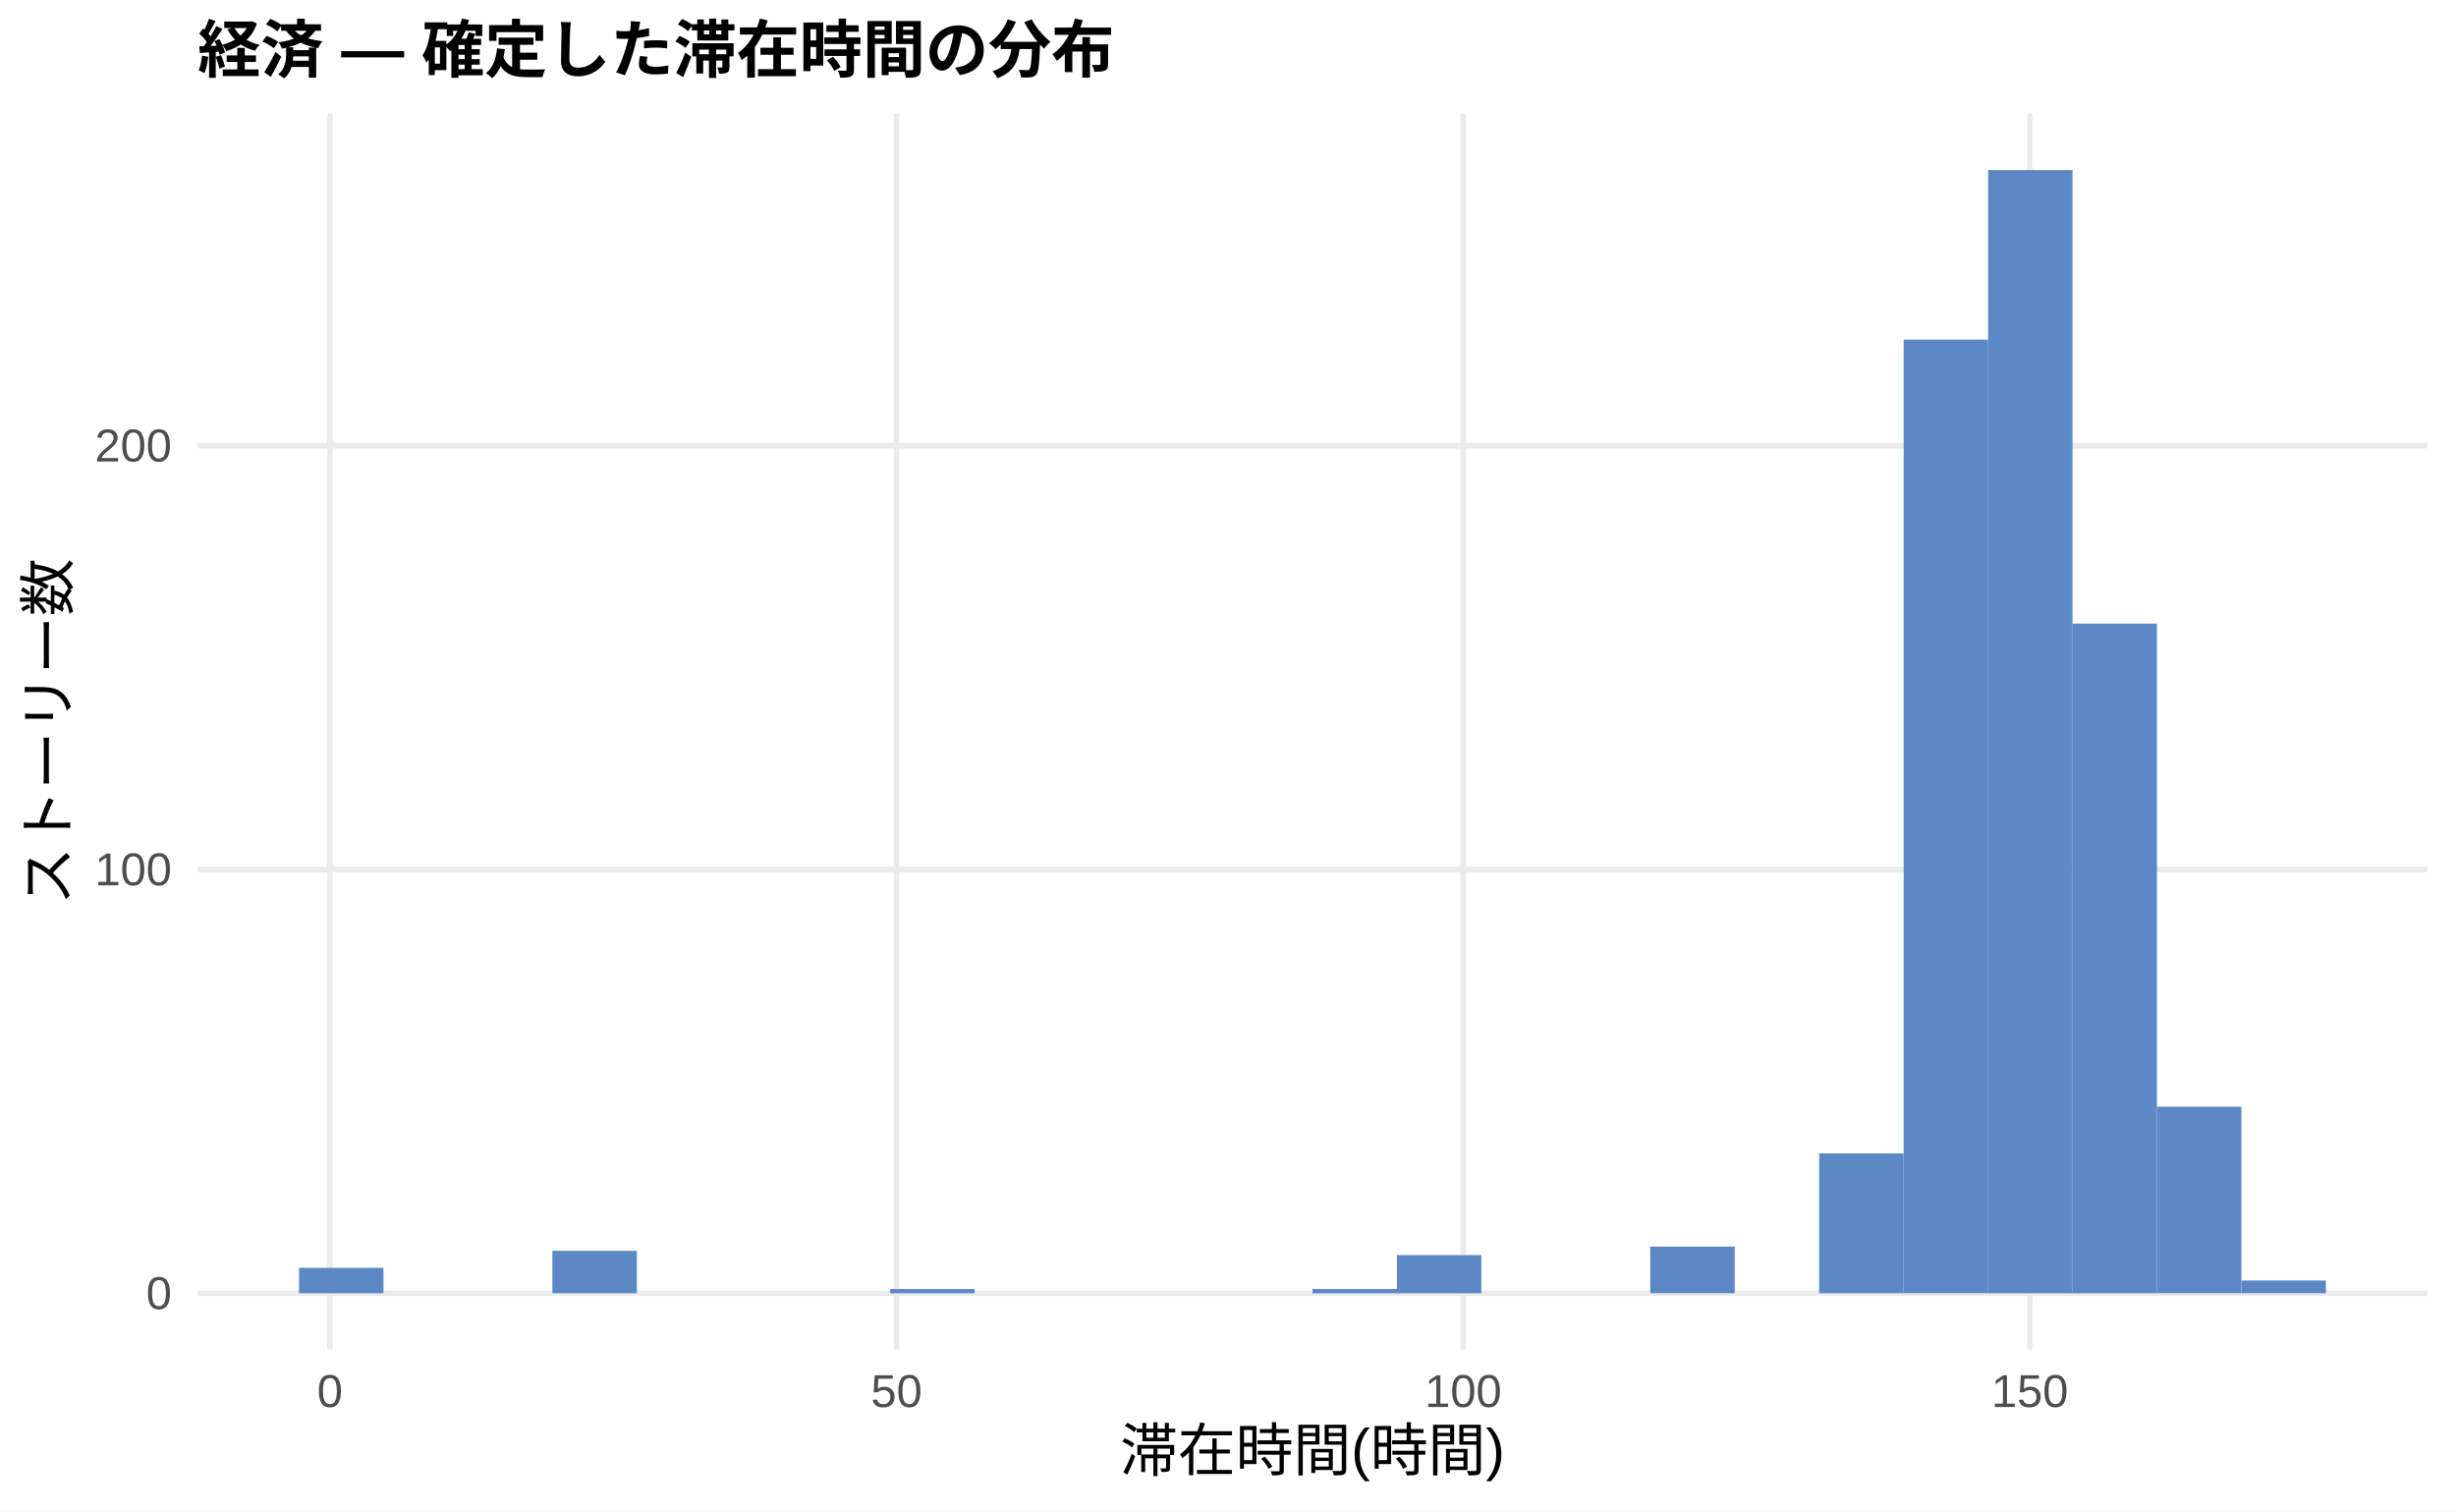
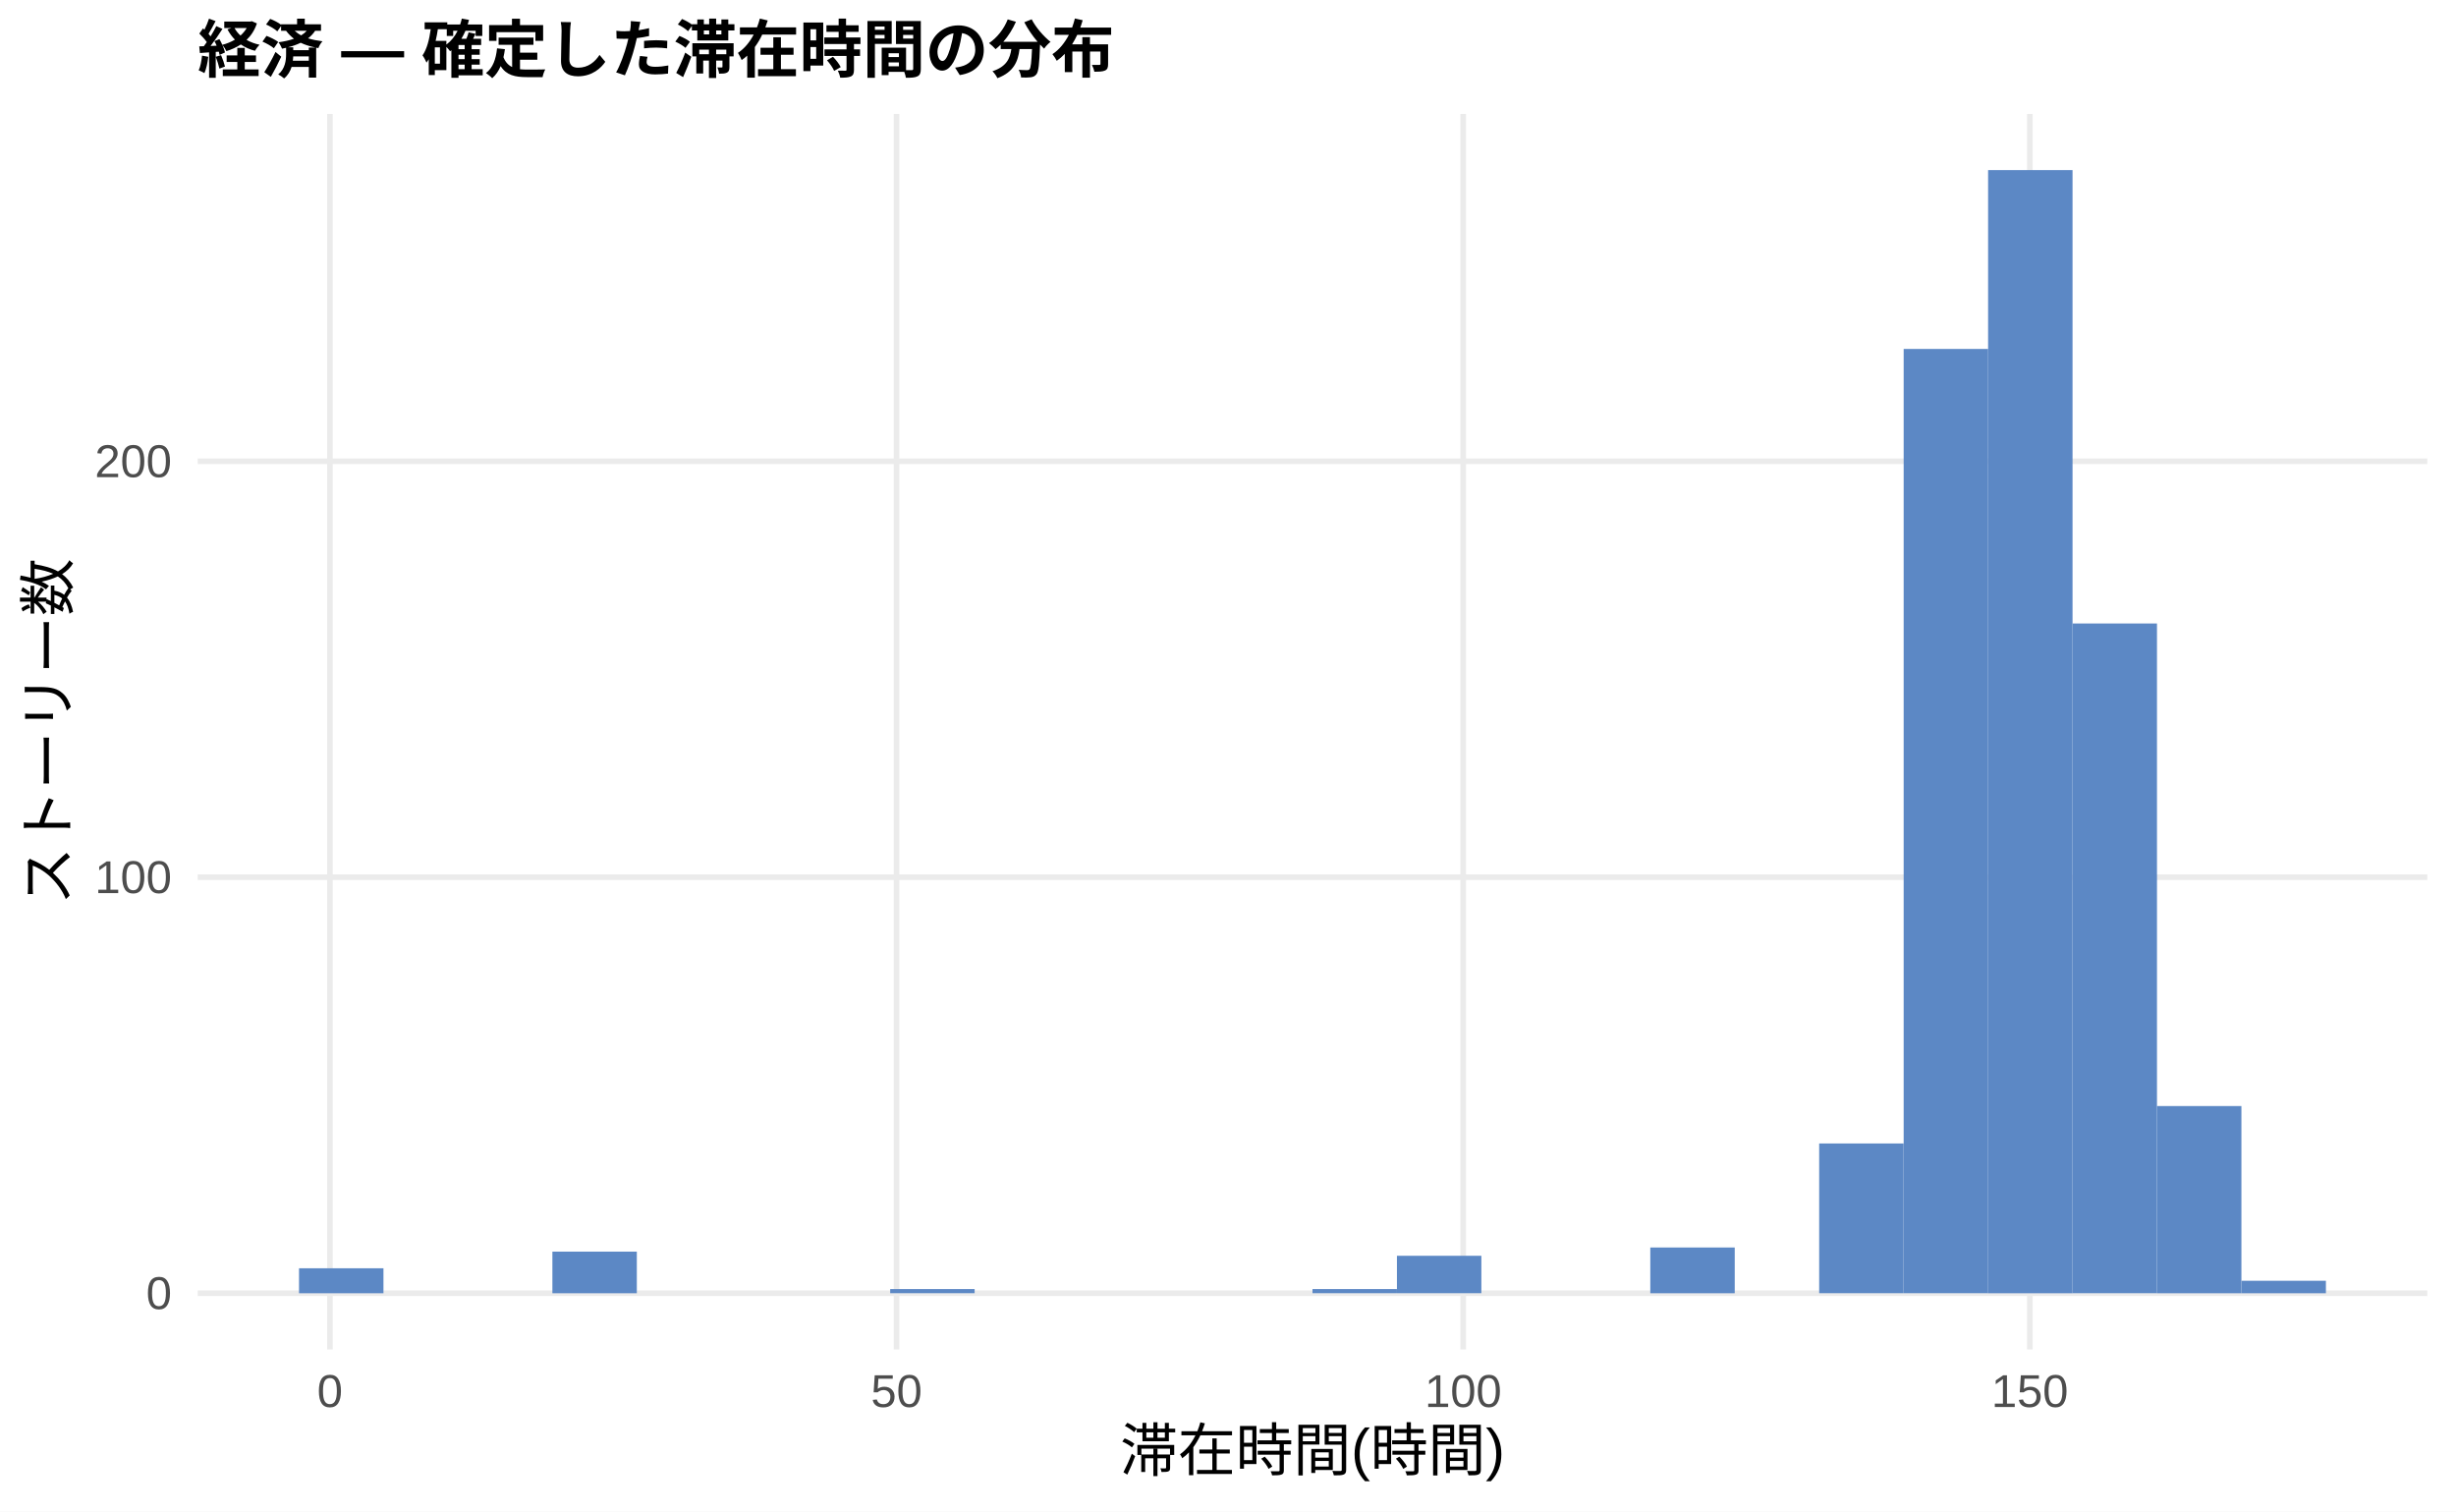
<svg xmlns="http://www.w3.org/2000/svg" width="468.00pt" height="288.00pt" viewBox="0 0 468.00 288.00">
  <g class="svglite">
    <defs>
      <style type="text/css">
    .svglite line, .svglite polyline, .svglite polygon, .svglite path, .svglite rect, .svglite circle {
      fill: none;
      stroke: #000000;
      stroke-linecap: round;
      stroke-linejoin: round;
      stroke-miterlimit: 10.00;
    }
    .svglite text {
      white-space: pre;
    }
    .svglite g.glyphgroup path {
      fill: inherit;
      stroke: none;
    }
  </style>
    </defs>
    <rect width="100%" height="100%" style="stroke: none; fill: #FFFFFF;" />
    <defs>
      <clipPath id="cpMC4wMHw0NjguMDB8MC4wMHwyODguMDA=">
        <rect x="0.00" y="0.00" width="468.00" height="288.00" />
      </clipPath>
    </defs>
    <g clip-path="url(#cpMC4wMHw0NjguMDB8MC4wMHwyODguMDA=)">
      <rect x="0.00" y="0.00" width="468.00" height="288.00" style="stroke-width: 1.07; stroke: none; fill: #FFFFFF;" />
    </g>
    <defs>
      <clipPath id="cpMzcuNjd8NDYyLjUyfDIxLjcxfDI1Ny4xMg==">
        <rect x="37.67" y="21.71" width="424.85" height="235.41" />
      </clipPath>
    </defs>
    <g clip-path="url(#cpMzcuNjd8NDYyLjUyfDIxLjcxfDI1Ny4xMg==)">
      <polyline points="37.67,246.42 462.52,246.42 " style="stroke-width: 1.07; stroke: #EBEBEB; stroke-linecap: butt;" />
-       <polyline points="37.67,165.66 462.52,165.66 " style="stroke-width: 1.07; stroke: #EBEBEB; stroke-linecap: butt;" />
-       <polyline points="37.67,84.90 462.52,84.90 " style="stroke-width: 1.07; stroke: #EBEBEB; stroke-linecap: butt;" />
+       <polyline points="37.67,167.15 462.52,167.15 " style="stroke-width: 1.07; stroke: #EBEBEB; stroke-linecap: butt;" />
+       <polyline points="37.67,87.89 462.52,87.89 " style="stroke-width: 1.07; stroke: #EBEBEB; stroke-linecap: butt;" />
      <polyline points="62.87,257.12 62.87,21.71 " style="stroke-width: 1.07; stroke: #EBEBEB; stroke-linecap: butt;" />
      <polyline points="170.84,257.12 170.84,21.71 " style="stroke-width: 1.07; stroke: #EBEBEB; stroke-linecap: butt;" />
      <polyline points="278.82,257.12 278.82,21.71 " style="stroke-width: 1.07; stroke: #EBEBEB; stroke-linecap: butt;" />
      <polyline points="386.79,257.12 386.79,21.71 " style="stroke-width: 1.07; stroke: #EBEBEB; stroke-linecap: butt;" />
-       <rect x="56.98" y="241.57" width="16.09" height="4.85" style="stroke-width: 1.07; stroke: none; stroke-linecap: butt; stroke-linejoin: miter; fill: #5C88C5;" />
+       <rect x="56.98" y="241.66" width="16.09" height="4.76" style="stroke-width: 1.07; stroke: none; stroke-linecap: butt; stroke-linejoin: miter; fill: #5C88C5;" />
      <rect x="73.08" y="246.42" width="16.09" height="0.00" style="stroke-width: 1.07; stroke: none; stroke-linecap: butt; stroke-linejoin: miter; fill: #5C88C5;" />
      <rect x="89.17" y="246.42" width="16.09" height="0.00" style="stroke-width: 1.07; stroke: none; stroke-linecap: butt; stroke-linejoin: miter; fill: #5C88C5;" />
-       <rect x="105.26" y="238.34" width="16.09" height="8.08" style="stroke-width: 1.07; stroke: none; stroke-linecap: butt; stroke-linejoin: miter; fill: #5C88C5;" />
+       <rect x="105.26" y="238.49" width="16.09" height="7.93" style="stroke-width: 1.07; stroke: none; stroke-linecap: butt; stroke-linejoin: miter; fill: #5C88C5;" />
      <rect x="121.35" y="246.42" width="16.09" height="0.00" style="stroke-width: 1.07; stroke: none; stroke-linecap: butt; stroke-linejoin: miter; fill: #5C88C5;" />
      <rect x="137.45" y="246.42" width="16.09" height="0.00" style="stroke-width: 1.07; stroke: none; stroke-linecap: butt; stroke-linejoin: miter; fill: #5C88C5;" />
      <rect x="153.54" y="246.42" width="16.09" height="0.00" style="stroke-width: 1.07; stroke: none; stroke-linecap: butt; stroke-linejoin: miter; fill: #5C88C5;" />
-       <rect x="169.63" y="245.61" width="16.09" height="0.81" style="stroke-width: 1.07; stroke: none; stroke-linecap: butt; stroke-linejoin: miter; fill: #5C88C5;" />
+       <rect x="169.63" y="245.62" width="16.09" height="0.79" style="stroke-width: 1.07; stroke: none; stroke-linecap: butt; stroke-linejoin: miter; fill: #5C88C5;" />
      <rect x="185.73" y="246.42" width="16.09" height="0.00" style="stroke-width: 1.07; stroke: none; stroke-linecap: butt; stroke-linejoin: miter; fill: #5C88C5;" />
      <rect x="201.82" y="246.42" width="16.09" height="0.00" style="stroke-width: 1.07; stroke: none; stroke-linecap: butt; stroke-linejoin: miter; fill: #5C88C5;" />
      <rect x="217.91" y="246.42" width="16.09" height="0.00" style="stroke-width: 1.07; stroke: none; stroke-linecap: butt; stroke-linejoin: miter; fill: #5C88C5;" />
      <rect x="234.00" y="246.42" width="16.09" height="0.00" style="stroke-width: 1.07; stroke: none; stroke-linecap: butt; stroke-linejoin: miter; fill: #5C88C5;" />
-       <rect x="250.10" y="245.61" width="16.09" height="0.81" style="stroke-width: 1.07; stroke: none; stroke-linecap: butt; stroke-linejoin: miter; fill: #5C88C5;" />
-       <rect x="266.19" y="239.15" width="16.09" height="7.27" style="stroke-width: 1.07; stroke: none; stroke-linecap: butt; stroke-linejoin: miter; fill: #5C88C5;" />
+       <rect x="250.10" y="245.62" width="16.09" height="0.79" style="stroke-width: 1.07; stroke: none; stroke-linecap: butt; stroke-linejoin: miter; fill: #5C88C5;" />
+       <rect x="266.19" y="239.28" width="16.09" height="7.13" style="stroke-width: 1.07; stroke: none; stroke-linecap: butt; stroke-linejoin: miter; fill: #5C88C5;" />
      <rect x="282.28" y="246.42" width="16.09" height="0.00" style="stroke-width: 1.07; stroke: none; stroke-linecap: butt; stroke-linejoin: miter; fill: #5C88C5;" />
      <rect x="298.37" y="246.42" width="16.09" height="0.00" style="stroke-width: 1.07; stroke: none; stroke-linecap: butt; stroke-linejoin: miter; fill: #5C88C5;" />
-       <rect x="314.47" y="237.53" width="16.09" height="8.88" style="stroke-width: 1.07; stroke: none; stroke-linecap: butt; stroke-linejoin: miter; fill: #5C88C5;" />
+       <rect x="314.47" y="237.70" width="16.09" height="8.72" style="stroke-width: 1.07; stroke: none; stroke-linecap: butt; stroke-linejoin: miter; fill: #5C88C5;" />
      <rect x="330.56" y="246.42" width="16.09" height="0.00" style="stroke-width: 1.07; stroke: none; stroke-linecap: butt; stroke-linejoin: miter; fill: #5C88C5;" />
-       <rect x="346.65" y="219.77" width="16.09" height="26.65" style="stroke-width: 1.07; stroke: none; stroke-linecap: butt; stroke-linejoin: miter; fill: #5C88C5;" />
-       <rect x="362.75" y="64.71" width="16.09" height="181.70" style="stroke-width: 1.07; stroke: none; stroke-linecap: butt; stroke-linejoin: miter; fill: #5C88C5;" />
+       <rect x="346.65" y="217.88" width="16.09" height="28.53" style="stroke-width: 1.07; stroke: none; stroke-linecap: butt; stroke-linejoin: miter; fill: #5C88C5;" />
+       <rect x="362.75" y="66.49" width="16.09" height="179.92" style="stroke-width: 1.07; stroke: none; stroke-linecap: butt; stroke-linejoin: miter; fill: #5C88C5;" />
      <rect x="378.84" y="32.41" width="16.09" height="214.01" style="stroke-width: 1.07; stroke: none; stroke-linecap: butt; stroke-linejoin: miter; fill: #5C88C5;" />
-       <rect x="394.93" y="118.82" width="16.09" height="127.60" style="stroke-width: 1.07; stroke: none; stroke-linecap: butt; stroke-linejoin: miter; fill: #5C88C5;" />
-       <rect x="411.02" y="210.88" width="16.09" height="35.53" style="stroke-width: 1.07; stroke: none; stroke-linecap: butt; stroke-linejoin: miter; fill: #5C88C5;" />
-       <rect x="427.12" y="243.99" width="16.09" height="2.42" style="stroke-width: 1.07; stroke: none; stroke-linecap: butt; stroke-linejoin: miter; fill: #5C88C5;" />
+       <rect x="394.93" y="118.80" width="16.09" height="127.61" style="stroke-width: 1.07; stroke: none; stroke-linecap: butt; stroke-linejoin: miter; fill: #5C88C5;" />
+       <rect x="411.02" y="210.75" width="16.09" height="35.67" style="stroke-width: 1.07; stroke: none; stroke-linecap: butt; stroke-linejoin: miter; fill: #5C88C5;" />
+       <rect x="427.12" y="244.04" width="16.09" height="2.38" style="stroke-width: 1.07; stroke: none; stroke-linecap: butt; stroke-linejoin: miter; fill: #5C88C5;" />
    </g>
    <g clip-path="url(#cpMC4wMHw0NjguMDB8MC4wMHwyODguMDA=)">
      <text x="32.74" y="249.44" text-anchor="end" style="font-size: 8.80px;fill: #4D4D4D; font-family: &quot;Liberation Sans&quot;;" textLength="4.89px" lengthAdjust="spacingAndGlyphs">0</text>
-       <text x="32.74" y="168.69" text-anchor="end" style="font-size: 8.80px;fill: #4D4D4D; font-family: &quot;Liberation Sans&quot;;" textLength="14.67px" lengthAdjust="spacingAndGlyphs">100</text>
-       <text x="32.74" y="87.93" text-anchor="end" style="font-size: 8.80px;fill: #4D4D4D; font-family: &quot;Liberation Sans&quot;;" textLength="14.67px" lengthAdjust="spacingAndGlyphs">200</text>
+       <text x="32.74" y="170.18" text-anchor="end" style="font-size: 8.80px;fill: #4D4D4D; font-family: &quot;Liberation Sans&quot;;" textLength="14.67px" lengthAdjust="spacingAndGlyphs">100</text>
+       <text x="32.74" y="90.92" text-anchor="end" style="font-size: 8.80px;fill: #4D4D4D; font-family: &quot;Liberation Sans&quot;;" textLength="14.67px" lengthAdjust="spacingAndGlyphs">200</text>
      <text x="62.87" y="268.10" text-anchor="middle" style="font-size: 8.80px;fill: #4D4D4D; font-family: &quot;Liberation Sans&quot;;" textLength="4.89px" lengthAdjust="spacingAndGlyphs">0</text>
      <text x="170.84" y="268.10" text-anchor="middle" style="font-size: 8.80px;fill: #4D4D4D; font-family: &quot;Liberation Sans&quot;;" textLength="9.78px" lengthAdjust="spacingAndGlyphs">50</text>
      <text x="278.82" y="268.10" text-anchor="middle" style="font-size: 8.80px;fill: #4D4D4D; font-family: &quot;Liberation Sans&quot;;" textLength="14.67px" lengthAdjust="spacingAndGlyphs">100</text>
      <text x="386.79" y="268.10" text-anchor="middle" style="font-size: 8.80px;fill: #4D4D4D; font-family: &quot;Liberation Sans&quot;;" textLength="14.67px" lengthAdjust="spacingAndGlyphs">150</text>
      <text x="250.10" y="280.24" text-anchor="middle" style="font-size: 11.00px; font-family: &quot;Liberation Sans&quot;;" textLength="73.31px" lengthAdjust="spacingAndGlyphs">滞在時間(時間)</text>
      <text transform="translate(13.05,139.41) rotate(-90)" text-anchor="middle" style="font-size: 11.00px; font-family: &quot;Liberation Sans&quot;;" textLength="66.00px" lengthAdjust="spacingAndGlyphs">ストーリー数</text>
      <text x="37.67" y="13.74" style="font-size: 12.00px; font-weight: bold; font-family: &quot;Liberation Sans&quot;;" textLength="174.66px" lengthAdjust="spacingAndGlyphs">経済 — 確定した滞在時間の分布</text>
    </g>
  </g>
</svg>
